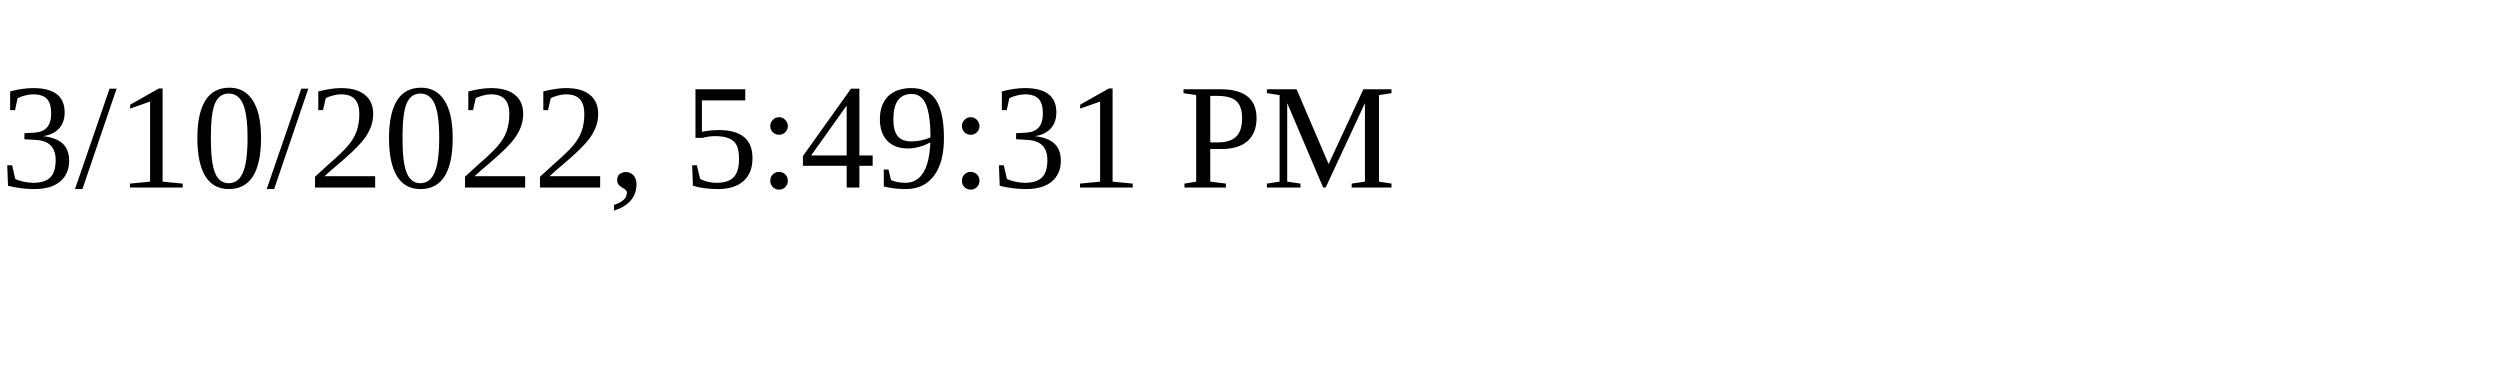
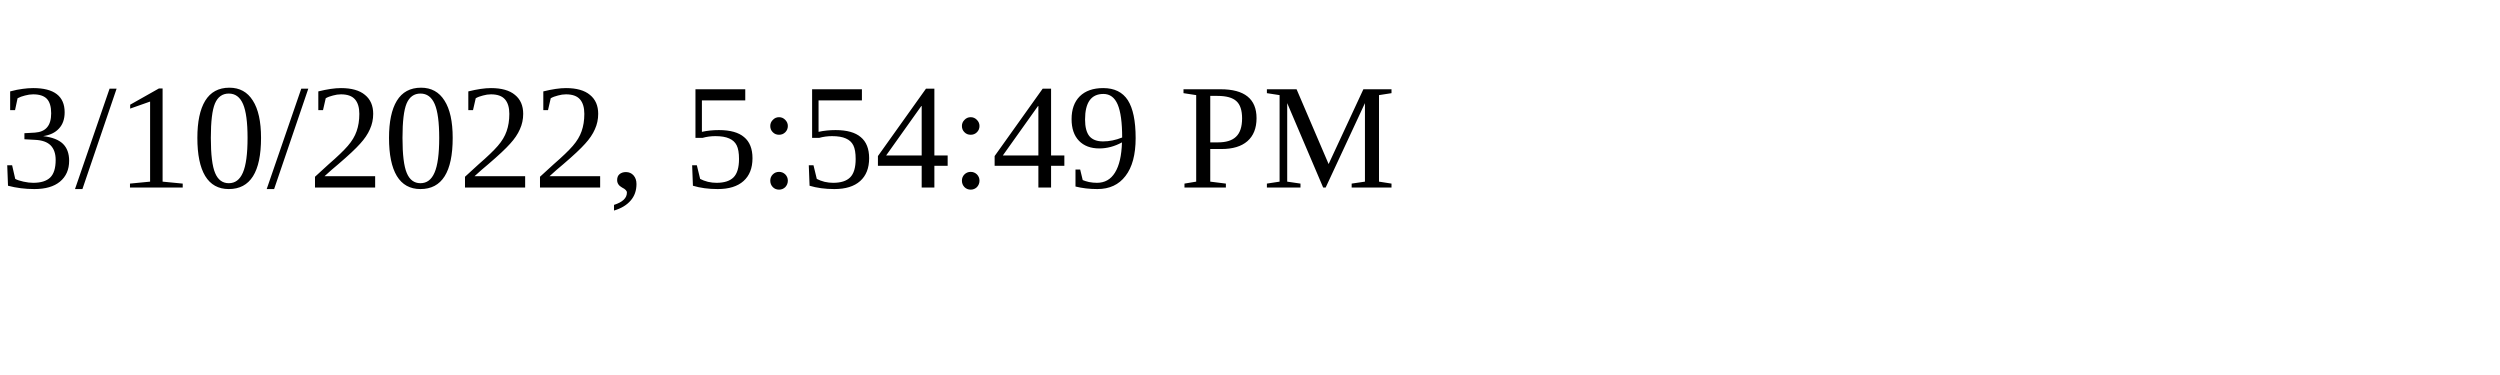
<svg xmlns="http://www.w3.org/2000/svg" height="30" width="200">
-   <text x="0" y="15">3/10/2022, 5:49:31 PM</text>
+   <text x="0" y="15">3/10/2022, 5:54:49 PM</text>
</svg>
